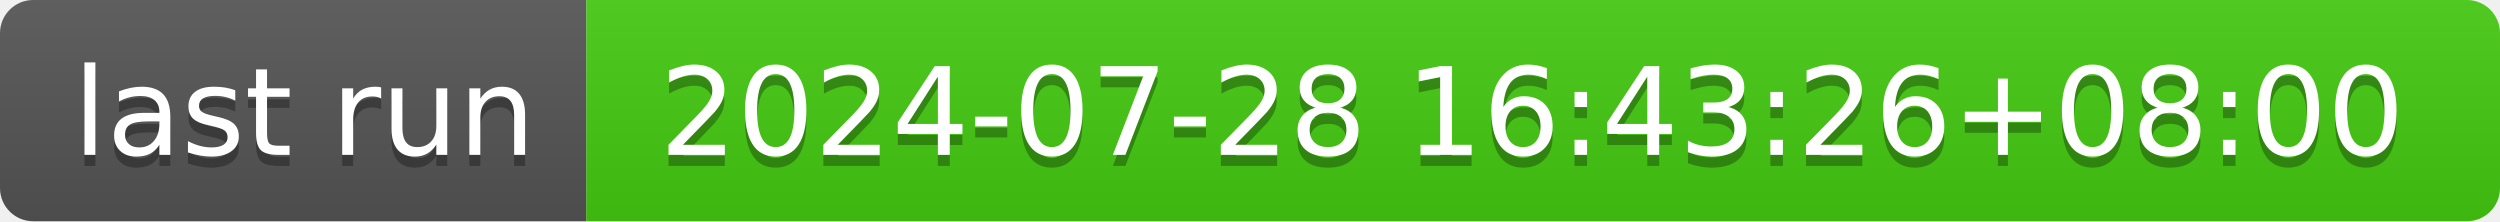
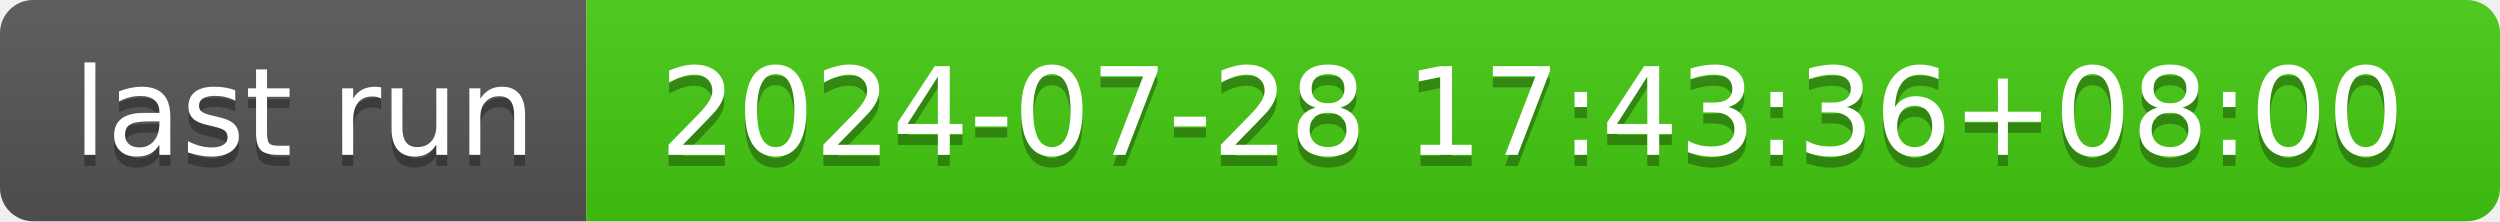
- <svg xmlns="http://www.w3.org/2000/svg" width="226" height="20" role="img" aria-label="last run: 2024-07-28 16:43:26+08:00">
+ <svg xmlns="http://www.w3.org/2000/svg" width="226" height="20" role="img" aria-label="last run: 2024-07-28 17:43:36+08:00">
  <linearGradient id="s" x2="0" y2="100%">
    <stop offset="0" stop-color="#bbb" stop-opacity=".1" />
    <stop offset="1" stop-opacity=".1" />
  </linearGradient>
  <clipPath id="r">
    <rect width="226" height="20" rx="3" fill="#fff" />
  </clipPath>
  <g clip-path="url(#r)">
    <rect width="53" height="20" fill="#555" />
    <rect x="53" width="173" height="20" fill="#4c1" />
    <rect width="226" height="20" fill="url(#s)" />
  </g>
  <g fill="#fff" text-anchor="middle" font-family="Verdana,Geneva,DejaVu Sans,sans-serif" text-rendering="geometricPrecision" font-size="110">
    <text aria-hidden="true" x="275" y="150" fill="#010101" fill-opacity=".3" transform="scale(.1)" textLength="430">last run</text>
    <text x="275" y="140" transform="scale(.1)" fill="#fff" textLength="430">last run</text>
-     <text aria-hidden="true" x="1385" y="150" fill="#010101" fill-opacity=".3" transform="scale(.1)" textLength="1630">2024-07-28 16:43:26+08:00</text>
-     <text x="1385" y="140" transform="scale(.1)" fill="#fff" textLength="1630">2024-07-28 16:43:26+08:00</text>
+     <text aria-hidden="true" x="1385" y="150" fill="#010101" fill-opacity=".3" transform="scale(.1)" textLength="1630">2024-07-28 17:43:36+08:00</text>
+     <text x="1385" y="140" transform="scale(.1)" fill="#fff" textLength="1630">2024-07-28 17:43:36+08:00</text>
  </g>
</svg>
